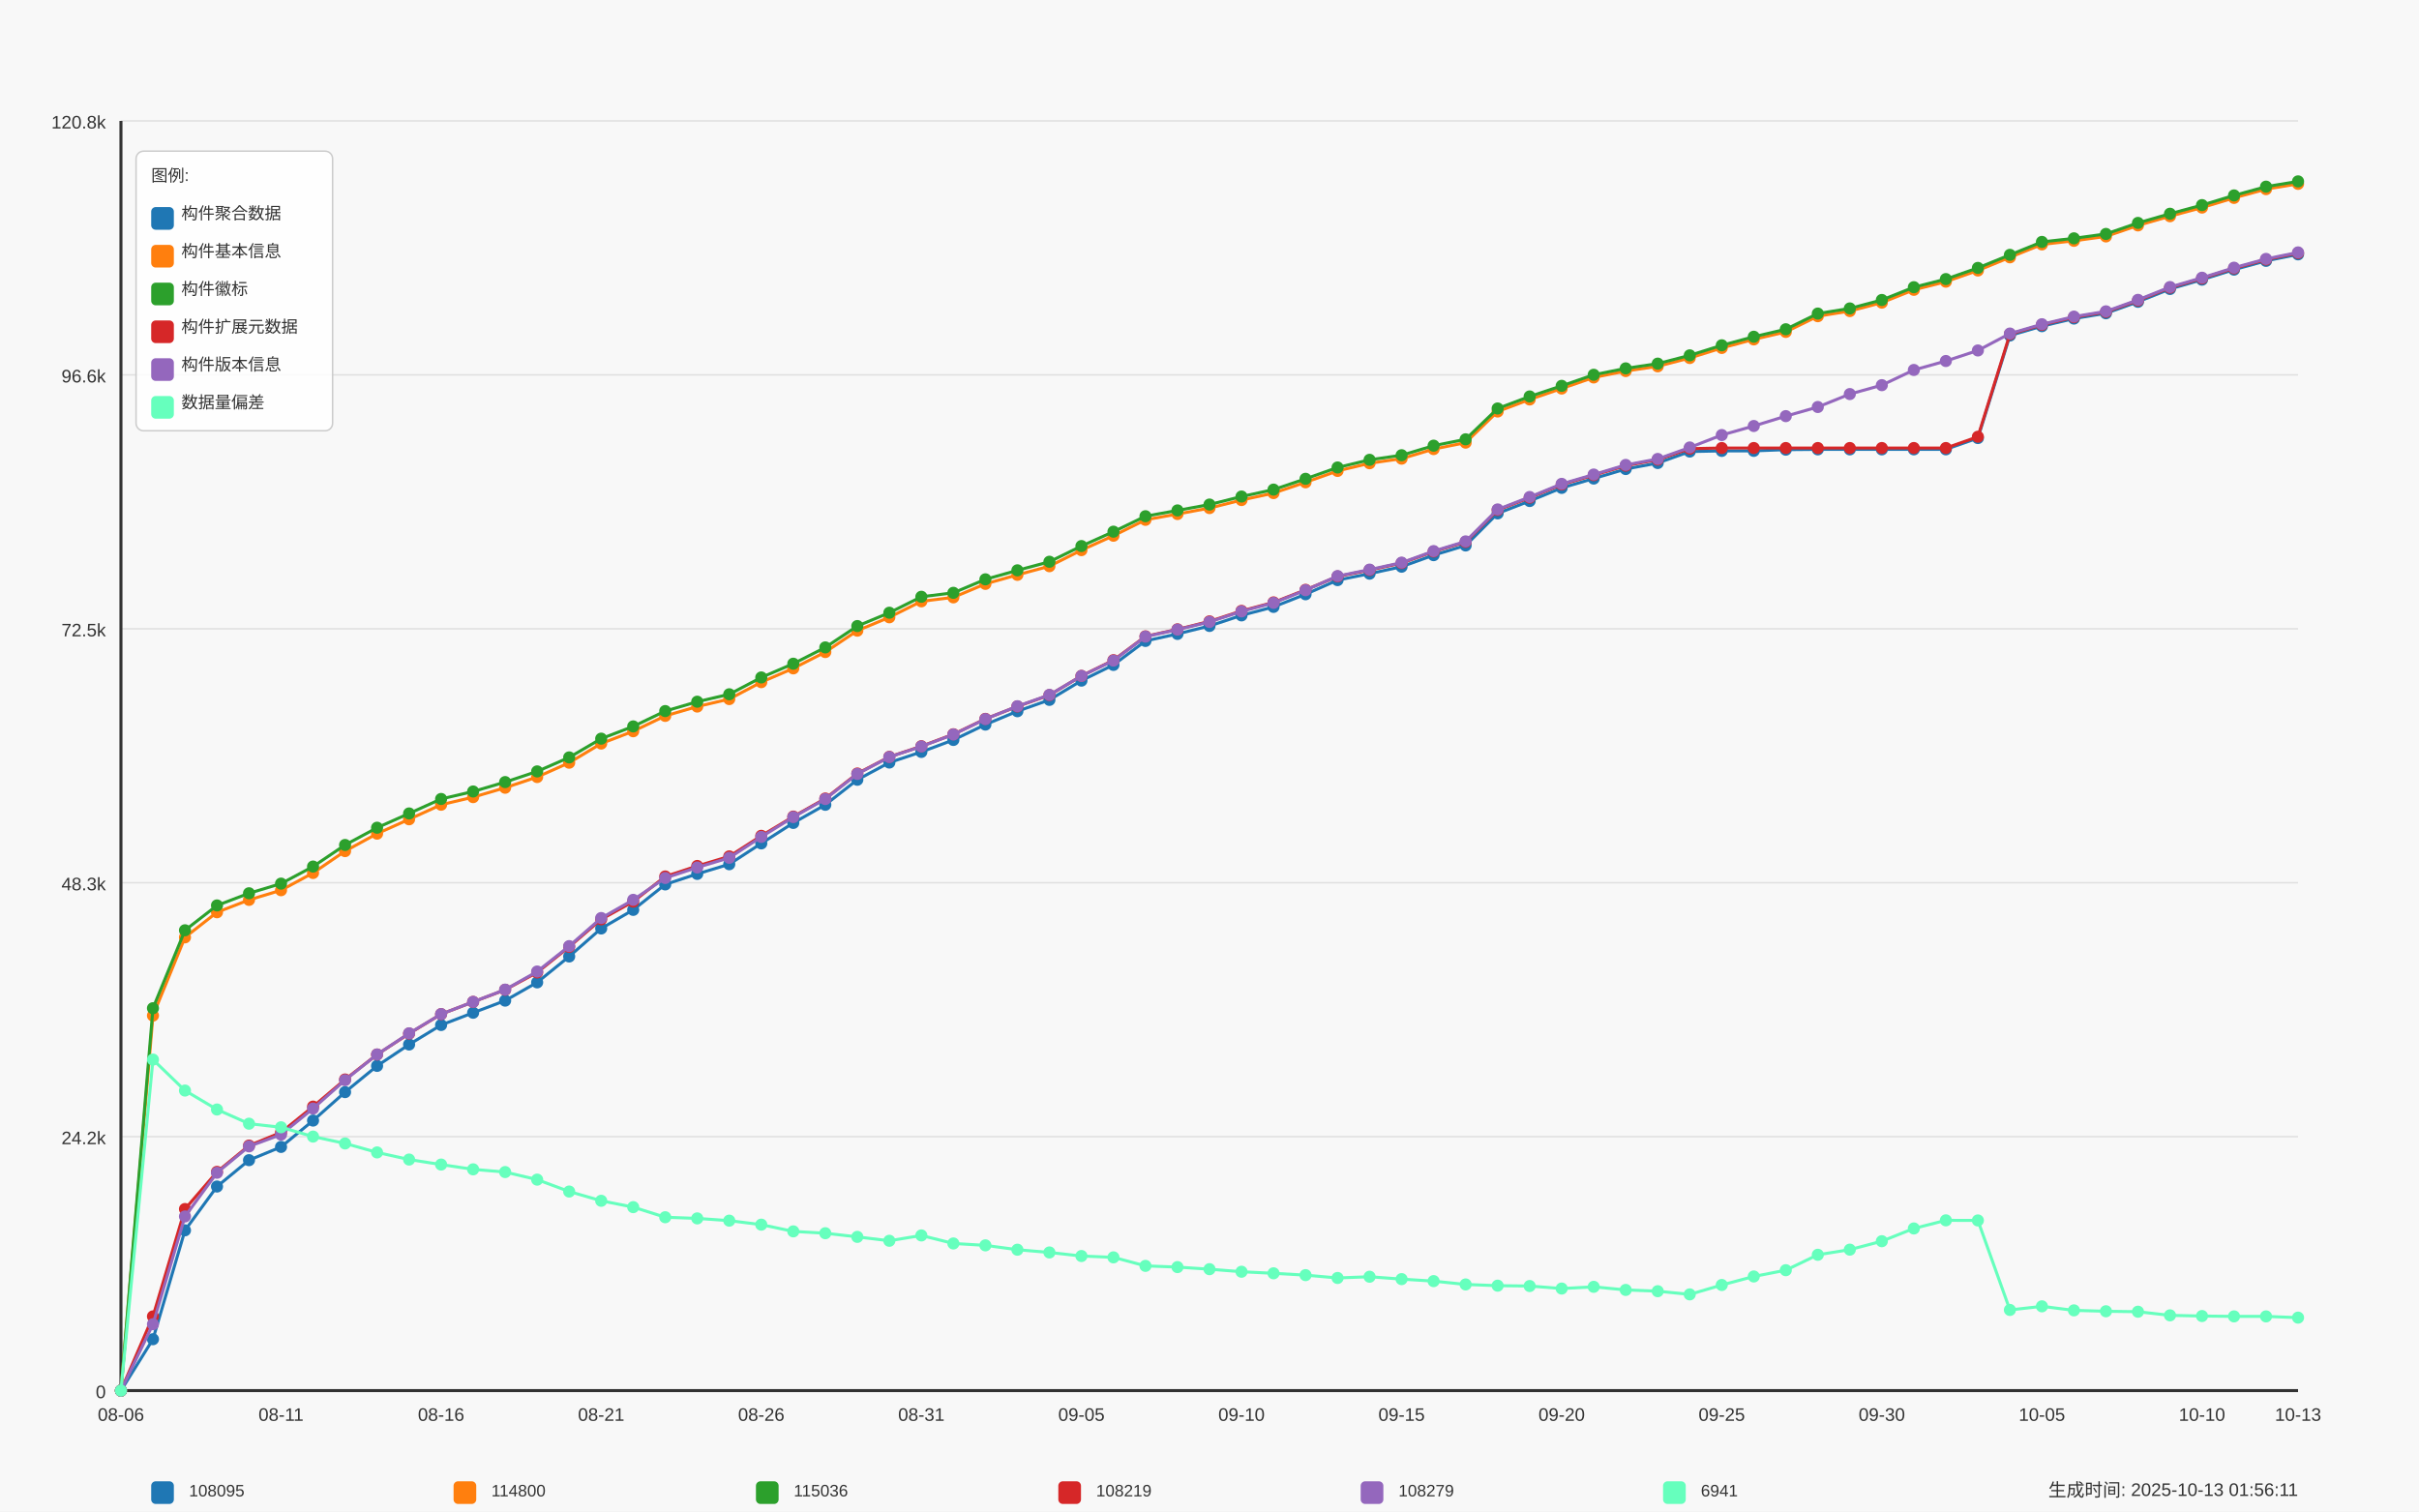
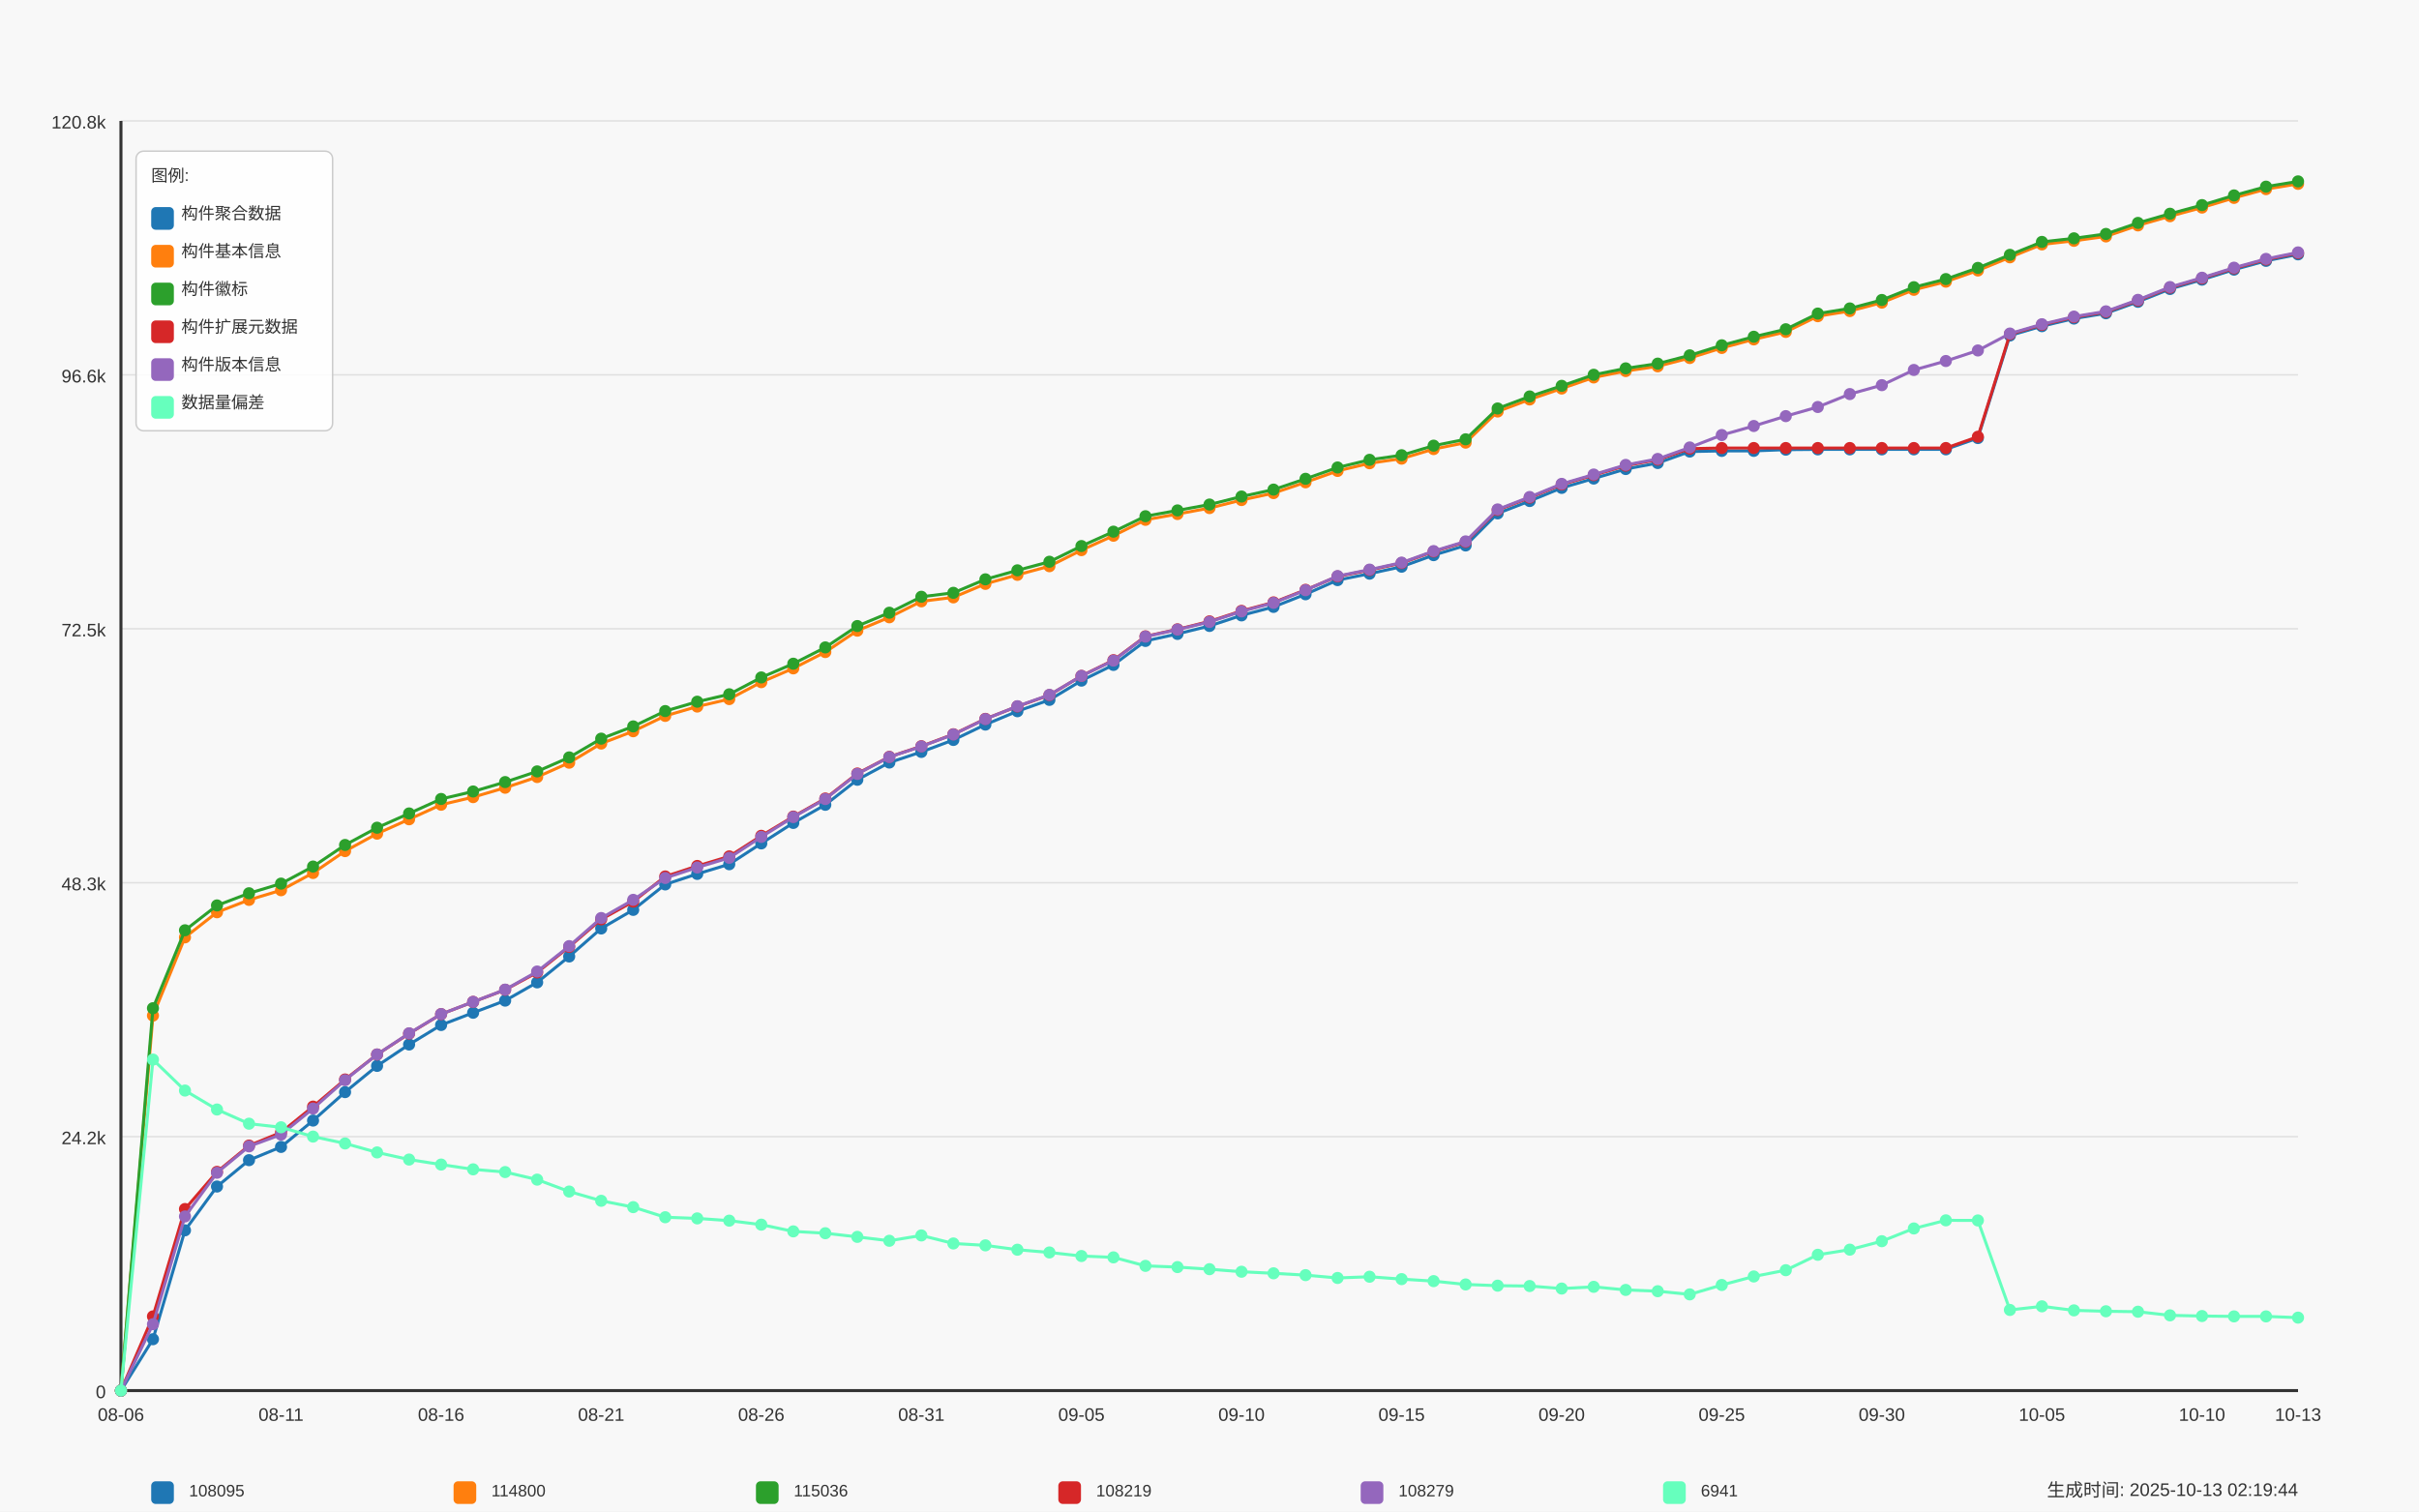
<svg xmlns="http://www.w3.org/2000/svg" width="1600" height="1000" viewBox="0 0 1600 1000">
  <style>
  text {
    font-family: Arial, sans-serif;
    font-size: 12px;
    fill: #333;
  }
  .axis-label { font-size: 14px; }
  .title { font-size: 18px; font-weight: bold; }
  .legend-item { font-size: 11px; }
  .legend-box { fill: white; fill-opacity: 0.85; stroke: #cccccc; stroke-width: 1; rx: 5; }
</style>
  <text x="800.0" y="30" text-anchor="middle" class="title">Daily Data Growth Trend</text>
  <text x="800.0" y="980" text-anchor="middle" class="axis-label">Date</text>
  <g transform="rotate(-90)">
    <text x="-500.0" y="20" text-anchor="middle" class="axis-label">Count</text>
  </g>
  <rect x="0" y="0" width="1600" height="1000" fill="#f8f8f8" />
  <line x1="80" y1="920.0" x2="1520" y2="920.0" stroke="#e0e0e0" stroke-width="1" />
  <text x="70" y="925.0" text-anchor="end">0</text>
  <line x1="80" y1="752.0" x2="1520" y2="752.0" stroke="#e0e0e0" stroke-width="1" />
  <text x="70" y="757.0" text-anchor="end">24.2k</text>
  <line x1="80" y1="584.0" x2="1520" y2="584.0" stroke="#e0e0e0" stroke-width="1" />
  <text x="70" y="589.0" text-anchor="end">48.3k</text>
  <line x1="80" y1="416.0" x2="1520" y2="416.0" stroke="#e0e0e0" stroke-width="1" />
  <text x="70" y="421.0" text-anchor="end">72.5k</text>
  <line x1="80" y1="248.0" x2="1520" y2="248.0" stroke="#e0e0e0" stroke-width="1" />
  <text x="70" y="253.0" text-anchor="end">96.6k</text>
  <line x1="80" y1="80.0" x2="1520" y2="80.0" stroke="#e0e0e0" stroke-width="1" />
  <text x="70" y="85.0" text-anchor="end">120.8k</text>
  <line x1="80" y1="80" x2="80" y2="920" stroke="#333333" stroke-width="2" />
  <line x1="80" y1="920" x2="1520" y2="920" stroke="#333333" stroke-width="2" />
  <circle cx="80.0" cy="920.0" r="4" fill="#1f77b4" />
  <circle cx="101.176" cy="886.007" r="4" fill="#1f77b4" />
  <circle cx="122.353" cy="813.967" r="4" fill="#1f77b4" />
  <circle cx="143.529" cy="784.988" r="4" fill="#1f77b4" />
  <circle cx="164.706" cy="767.547" r="4" fill="#1f77b4" />
  <circle cx="185.882" cy="758.791" r="4" fill="#1f77b4" />
  <circle cx="207.059" cy="741.35" r="4" fill="#1f77b4" />
  <circle cx="228.235" cy="722.524" r="4" fill="#1f77b4" />
  <circle cx="249.412" cy="705.173" r="4" fill="#1f77b4" />
  <circle cx="270.588" cy="691.028" r="4" fill="#1f77b4" />
  <circle cx="291.765" cy="678.128" r="4" fill="#1f77b4" />
  <circle cx="312.941" cy="670.019" r="4" fill="#1f77b4" />
  <circle cx="334.118" cy="661.994" r="4" fill="#1f77b4" />
  <circle cx="355.294" cy="649.928" r="4" fill="#1f77b4" />
  <circle cx="376.471" cy="632.793" r="4" fill="#1f77b4" />
  <circle cx="397.647" cy="614.259" r="4" fill="#1f77b4" />
  <circle cx="418.824" cy="601.957" r="4" fill="#1f77b4" />
  <circle cx="440.0" cy="585.12" r="4" fill="#1f77b4" />
  <circle cx="461.176" cy="578.166" r="4" fill="#1f77b4" />
  <circle cx="482.353" cy="571.761" r="4" fill="#1f77b4" />
  <circle cx="503.529" cy="557.985" r="4" fill="#1f77b4" />
  <circle cx="524.706" cy="544.438" r="4" fill="#1f77b4" />
  <circle cx="545.882" cy="532.441" r="4" fill="#1f77b4" />
  <circle cx="567.059" cy="515.883" r="4" fill="#1f77b4" />
  <circle cx="588.235" cy="504.485" r="4" fill="#1f77b4" />
  <circle cx="609.412" cy="497.461" r="4" fill="#1f77b4" />
  <circle cx="630.588" cy="489.54" r="4" fill="#1f77b4" />
  <circle cx="651.765" cy="479.366" r="4" fill="#1f77b4" />
  <circle cx="672.941" cy="470.534" r="4" fill="#1f77b4" />
  <circle cx="694.118" cy="463.03" r="4" fill="#1f77b4" />
  <circle cx="715.294" cy="450.29" r="4" fill="#1f77b4" />
  <circle cx="736.471" cy="439.893" r="4" fill="#1f77b4" />
  <circle cx="757.647" cy="424.037" r="4" fill="#1f77b4" />
  <circle cx="778.824" cy="419.391" r="4" fill="#1f77b4" />
  <circle cx="800.0" cy="414.12" r="4" fill="#1f77b4" />
  <circle cx="821.176" cy="407.131" r="4" fill="#1f77b4" />
  <circle cx="842.353" cy="401.512" r="4" fill="#1f77b4" />
  <circle cx="863.529" cy="393.16" r="4" fill="#1f77b4" />
  <circle cx="884.706" cy="383.792" r="4" fill="#1f77b4" />
  <circle cx="905.882" cy="379.536" r="4" fill="#1f77b4" />
  <circle cx="927.059" cy="374.918" r="4" fill="#1f77b4" />
  <circle cx="948.235" cy="367.276" r="4" fill="#1f77b4" />
  <circle cx="969.412" cy="360.864" r="4" fill="#1f77b4" />
  <circle cx="990.588" cy="339.66" r="4" fill="#1f77b4" />
  <circle cx="1011.765" cy="331.468" r="4" fill="#1f77b4" />
  <circle cx="1032.941" cy="322.775" r="4" fill="#1f77b4" />
  <circle cx="1054.118" cy="316.599" r="4" fill="#1f77b4" />
  <circle cx="1075.294" cy="310.299" r="4" fill="#1f77b4" />
  <circle cx="1096.471" cy="306.328" r="4" fill="#1f77b4" />
  <circle cx="1117.647" cy="298.741" r="4" fill="#1f77b4" />
  <circle cx="1138.824" cy="298.309" r="4" fill="#1f77b4" />
  <circle cx="1160.0" cy="298.282" r="4" fill="#1f77b4" />
  <circle cx="1181.176" cy="297.489" r="4" fill="#1f77b4" />
  <circle cx="1202.353" cy="297.301" r="4" fill="#1f77b4" />
  <circle cx="1223.529" cy="297.301" r="4" fill="#1f77b4" />
  <circle cx="1244.706" cy="297.294" r="4" fill="#1f77b4" />
  <circle cx="1265.882" cy="297.28" r="4" fill="#1f77b4" />
  <circle cx="1287.059" cy="297.273" r="4" fill="#1f77b4" />
  <circle cx="1308.235" cy="289.811" r="4" fill="#1f77b4" />
  <circle cx="1329.412" cy="221.965" r="4" fill="#1f77b4" />
  <circle cx="1350.588" cy="215.796" r="4" fill="#1f77b4" />
  <circle cx="1371.765" cy="210.754" r="4" fill="#1f77b4" />
  <circle cx="1392.941" cy="207.256" r="4" fill="#1f77b4" />
  <circle cx="1414.118" cy="199.662" r="4" fill="#1f77b4" />
  <circle cx="1435.294" cy="191.185" r="4" fill="#1f77b4" />
  <circle cx="1456.471" cy="185.016" r="4" fill="#1f77b4" />
  <circle cx="1477.647" cy="178.382" r="4" fill="#1f77b4" />
  <circle cx="1498.824" cy="172.575" r="4" fill="#1f77b4" />
  <circle cx="1520.0" cy="168.27" r="4" fill="#1f77b4" />
  <path d="M 80.0 920.0 L 101.176 886.007 L 122.353 813.967 L 143.529 784.988 L 164.706 767.547 L 185.882 758.791 L 207.059 741.35 L 228.235 722.524 L 249.412 705.173 L 270.588 691.028 L 291.765 678.128 L 312.941 670.019 L 334.118 661.994 L 355.294 649.928 L 376.471 632.793 L 397.647 614.259 L 418.824 601.957 L 440.0 585.12 L 461.176 578.166 L 482.353 571.761 L 503.529 557.985 L 524.706 544.438 L 545.882 532.441 L 567.059 515.883 L 588.235 504.485 L 609.412 497.461 L 630.588 489.54 L 651.765 479.366 L 672.941 470.534 L 694.118 463.03 L 715.294 450.29 L 736.471 439.893 L 757.647 424.037 L 778.824 419.391 L 800.0 414.12 L 821.176 407.131 L 842.353 401.512 L 863.529 393.16 L 884.706 383.792 L 905.882 379.536 L 927.059 374.918 L 948.235 367.276 L 969.412 360.864 L 990.588 339.66 L 1011.765 331.468 L 1032.941 322.775 L 1054.118 316.599 L 1075.294 310.299 L 1096.471 306.328 L 1117.647 298.741 L 1138.824 298.309 L 1160.0 298.282 L 1181.176 297.489 L 1202.353 297.301 L 1223.529 297.301 L 1244.706 297.294 L 1265.882 297.28 L 1287.059 297.273 L 1308.235 289.811 L 1329.412 221.965 L 1350.588 215.796 L 1371.765 210.754 L 1392.941 207.256 L 1414.118 199.662 L 1435.294 191.185 L 1456.471 185.016 L 1477.647 178.382 L 1498.824 172.575 L 1520.0 168.27" fill="none" stroke="#1f77b4" stroke-width="2" />
  <circle cx="80.0" cy="920.0" r="4" fill="#ff7f0e" />
  <circle cx="101.176" cy="671.897" r="4" fill="#ff7f0e" />
  <circle cx="122.353" cy="620.136" r="4" fill="#ff7f0e" />
  <circle cx="143.529" cy="603.536" r="4" fill="#ff7f0e" />
  <circle cx="164.706" cy="595.357" r="4" fill="#ff7f0e" />
  <circle cx="185.882" cy="588.959" r="4" fill="#ff7f0e" />
  <circle cx="207.059" cy="577.554" r="4" fill="#ff7f0e" />
  <circle cx="228.235" cy="563.082" r="4" fill="#ff7f0e" />
  <circle cx="249.412" cy="551.538" r="4" fill="#ff7f0e" />
  <circle cx="270.588" cy="542.024" r="4" fill="#ff7f0e" />
  <circle cx="291.765" cy="532.4" r="4" fill="#ff7f0e" />
  <circle cx="312.941" cy="527.372" r="4" fill="#ff7f0e" />
  <circle cx="334.118" cy="521.147" r="4" fill="#ff7f0e" />
  <circle cx="355.294" cy="514.068" r="4" fill="#ff7f0e" />
  <circle cx="376.471" cy="504.596" r="4" fill="#ff7f0e" />
  <circle cx="397.647" cy="491.918" r="4" fill="#ff7f0e" />
  <circle cx="418.824" cy="483.782" r="4" fill="#ff7f0e" />
  <circle cx="440.0" cy="473.621" r="4" fill="#ff7f0e" />
  <circle cx="461.176" cy="467.439" r="4" fill="#ff7f0e" />
  <circle cx="482.353" cy="462.508" r="4" fill="#ff7f0e" />
  <circle cx="503.529" cy="451.305" r="4" fill="#ff7f0e" />
  <circle cx="524.706" cy="442.188" r="4" fill="#ff7f0e" />
  <circle cx="545.882" cy="431.395" r="4" fill="#ff7f0e" />
  <circle cx="567.059" cy="417.236" r="4" fill="#ff7f0e" />
  <circle cx="588.235" cy="408.39" r="4" fill="#ff7f0e" />
  <circle cx="609.412" cy="397.833" r="4" fill="#ff7f0e" />
  <circle cx="630.588" cy="395.211" r="4" fill="#ff7f0e" />
  <circle cx="651.765" cy="386.282" r="4" fill="#ff7f0e" />
  <circle cx="672.941" cy="380.308" r="4" fill="#ff7f0e" />
  <circle cx="694.118" cy="374.592" r="4" fill="#ff7f0e" />
  <circle cx="715.294" cy="363.965" r="4" fill="#ff7f0e" />
  <circle cx="736.471" cy="354.424" r="4" fill="#ff7f0e" />
  <circle cx="757.647" cy="343.909" r="4" fill="#ff7f0e" />
  <circle cx="778.824" cy="340.07" r="4" fill="#ff7f0e" />
  <circle cx="800.0" cy="336.134" r="4" fill="#ff7f0e" />
  <circle cx="821.176" cy="330.828" r="4" fill="#ff7f0e" />
  <circle cx="842.353" cy="326.224" r="4" fill="#ff7f0e" />
  <circle cx="863.529" cy="319.082" r="4" fill="#ff7f0e" />
  <circle cx="884.706" cy="311.55" r="4" fill="#ff7f0e" />
  <circle cx="905.882" cy="306.474" r="4" fill="#ff7f0e" />
  <circle cx="927.059" cy="303.435" r="4" fill="#ff7f0e" />
  <circle cx="948.235" cy="297.106" r="4" fill="#ff7f0e" />
  <circle cx="969.412" cy="292.829" r="4" fill="#ff7f0e" />
  <circle cx="990.588" cy="272.251" r="4" fill="#ff7f0e" />
  <circle cx="1011.765" cy="264.282" r="4" fill="#ff7f0e" />
  <circle cx="1032.941" cy="257.042" r="4" fill="#ff7f0e" />
  <circle cx="1054.118" cy="249.719" r="4" fill="#ff7f0e" />
  <circle cx="1075.294" cy="245.477" r="4" fill="#ff7f0e" />
  <circle cx="1096.471" cy="242.348" r="4" fill="#ff7f0e" />
  <circle cx="1117.647" cy="236.854" r="4" fill="#ff7f0e" />
  <circle cx="1138.824" cy="230.199" r="4" fill="#ff7f0e" />
  <circle cx="1160.0" cy="224.538" r="4" fill="#ff7f0e" />
  <circle cx="1181.176" cy="219.579" r="4" fill="#ff7f0e" />
  <circle cx="1202.353" cy="209.196" r="4" fill="#ff7f0e" />
  <circle cx="1223.529" cy="205.796" r="4" fill="#ff7f0e" />
  <circle cx="1244.706" cy="200.204" r="4" fill="#ff7f0e" />
  <circle cx="1265.882" cy="191.741" r="4" fill="#ff7f0e" />
  <circle cx="1287.059" cy="186.344" r="4" fill="#ff7f0e" />
  <circle cx="1308.235" cy="178.945" r="4" fill="#ff7f0e" />
  <circle cx="1329.412" cy="170.245" r="4" fill="#ff7f0e" />
  <circle cx="1350.588" cy="161.691" r="4" fill="#ff7f0e" />
  <circle cx="1371.765" cy="159.32" r="4" fill="#ff7f0e" />
  <circle cx="1392.941" cy="156.413" r="4" fill="#ff7f0e" />
  <circle cx="1414.118" cy="149.125" r="4" fill="#ff7f0e" />
  <circle cx="1435.294" cy="143.047" r="4" fill="#ff7f0e" />
  <circle cx="1456.471" cy="137.33" r="4" fill="#ff7f0e" />
  <circle cx="1477.647" cy="130.925" r="4" fill="#ff7f0e" />
  <circle cx="1498.824" cy="125.125" r="4" fill="#ff7f0e" />
  <circle cx="1520.0" cy="121.641" r="4" fill="#ff7f0e" />
  <path d="M 80.0 920.0 L 101.176 671.897 L 122.353 620.136 L 143.529 603.536 L 164.706 595.357 L 185.882 588.959 L 207.059 577.554 L 228.235 563.082 L 249.412 551.538 L 270.588 542.024 L 291.765 532.4 L 312.941 527.372 L 334.118 521.147 L 355.294 514.068 L 376.471 504.596 L 397.647 491.918 L 418.824 483.782 L 440.0 473.621 L 461.176 467.439 L 482.353 462.508 L 503.529 451.305 L 524.706 442.188 L 545.882 431.395 L 567.059 417.236 L 588.235 408.39 L 609.412 397.833 L 630.588 395.211 L 651.765 386.282 L 672.941 380.308 L 694.118 374.592 L 715.294 363.965 L 736.471 354.424 L 757.647 343.909 L 778.824 340.07 L 800.0 336.134 L 821.176 330.828 L 842.353 326.224 L 863.529 319.082 L 884.706 311.55 L 905.882 306.474 L 927.059 303.435 L 948.235 297.106 L 969.412 292.829 L 990.588 272.251 L 1011.765 264.282 L 1032.941 257.042 L 1054.118 249.719 L 1075.294 245.477 L 1096.471 242.348 L 1117.647 236.854 L 1138.824 230.199 L 1160.0 224.538 L 1181.176 219.579 L 1202.353 209.196 L 1223.529 205.796 L 1244.706 200.204 L 1265.882 191.741 L 1287.059 186.344 L 1308.235 178.945 L 1329.412 170.245 L 1350.588 161.691 L 1371.765 159.32 L 1392.941 156.413 L 1414.118 149.125 L 1435.294 143.047 L 1456.471 137.33 L 1477.647 130.925 L 1498.824 125.125 L 1520.0 121.641" fill="none" stroke="#ff7f0e" stroke-width="2" />
  <circle cx="80.0" cy="920.0" r="4" fill="#2ca02c" />
  <circle cx="101.176" cy="667.022" r="4" fill="#2ca02c" />
  <circle cx="122.353" cy="615.462" r="4" fill="#2ca02c" />
  <circle cx="143.529" cy="599.022" r="4" fill="#2ca02c" />
  <circle cx="164.706" cy="590.969" r="4" fill="#2ca02c" />
  <circle cx="185.882" cy="584.585" r="4" fill="#2ca02c" />
  <circle cx="207.059" cy="573.298" r="4" fill="#2ca02c" />
  <circle cx="228.235" cy="559.014" r="4" fill="#2ca02c" />
  <circle cx="249.412" cy="547.602" r="4" fill="#2ca02c" />
  <circle cx="270.588" cy="538.165" r="4" fill="#2ca02c" />
  <circle cx="291.765" cy="528.589" r="4" fill="#2ca02c" />
  <circle cx="312.941" cy="523.637" r="4" fill="#2ca02c" />
  <circle cx="334.118" cy="517.413" r="4" fill="#2ca02c" />
  <circle cx="355.294" cy="510.354" r="4" fill="#2ca02c" />
  <circle cx="376.471" cy="501.091" r="4" fill="#2ca02c" />
  <circle cx="397.647" cy="488.685" r="4" fill="#2ca02c" />
  <circle cx="418.824" cy="480.583" r="4" fill="#2ca02c" />
  <circle cx="440.0" cy="470.429" r="4" fill="#2ca02c" />
  <circle cx="461.176" cy="464.24" r="4" fill="#2ca02c" />
  <circle cx="482.353" cy="459.323" r="4" fill="#2ca02c" />
  <circle cx="503.529" cy="448.196" r="4" fill="#2ca02c" />
  <circle cx="524.706" cy="439.1" r="4" fill="#2ca02c" />
  <circle cx="545.882" cy="428.321" r="4" fill="#2ca02c" />
  <circle cx="567.059" cy="414.183" r="4" fill="#2ca02c" />
  <circle cx="588.235" cy="405.365" r="4" fill="#2ca02c" />
  <circle cx="609.412" cy="394.815" r="4" fill="#2ca02c" />
  <circle cx="630.588" cy="392.2" r="4" fill="#2ca02c" />
  <circle cx="651.765" cy="383.278" r="4" fill="#2ca02c" />
  <circle cx="672.941" cy="377.325" r="4" fill="#2ca02c" />
  <circle cx="694.118" cy="371.643" r="4" fill="#2ca02c" />
  <circle cx="715.294" cy="361.26" r="4" fill="#2ca02c" />
  <circle cx="736.471" cy="351.747" r="4" fill="#2ca02c" />
  <circle cx="757.647" cy="341.524" r="4" fill="#2ca02c" />
  <circle cx="778.824" cy="337.685" r="4" fill="#2ca02c" />
  <circle cx="800.0" cy="333.797" r="4" fill="#2ca02c" />
  <circle cx="821.176" cy="328.498" r="4" fill="#2ca02c" />
  <circle cx="842.353" cy="323.915" r="4" fill="#2ca02c" />
  <circle cx="863.529" cy="316.773" r="4" fill="#2ca02c" />
  <circle cx="884.706" cy="309.276" r="4" fill="#2ca02c" />
  <circle cx="905.882" cy="304.207" r="4" fill="#2ca02c" />
  <circle cx="927.059" cy="301.168" r="4" fill="#2ca02c" />
  <circle cx="948.235" cy="294.846" r="4" fill="#2ca02c" />
  <circle cx="969.412" cy="290.639" r="4" fill="#2ca02c" />
  <circle cx="990.588" cy="270.242" r="4" fill="#2ca02c" />
  <circle cx="1011.765" cy="262.286" r="4" fill="#2ca02c" />
  <circle cx="1032.941" cy="255.262" r="4" fill="#2ca02c" />
  <circle cx="1054.118" cy="247.946" r="4" fill="#2ca02c" />
  <circle cx="1075.294" cy="243.704" r="4" fill="#2ca02c" />
  <circle cx="1096.471" cy="240.574" r="4" fill="#2ca02c" />
  <circle cx="1117.647" cy="235.094" r="4" fill="#2ca02c" />
  <circle cx="1138.824" cy="228.439" r="4" fill="#2ca02c" />
  <circle cx="1160.0" cy="222.778" r="4" fill="#2ca02c" />
  <circle cx="1181.176" cy="217.834" r="4" fill="#2ca02c" />
  <circle cx="1202.353" cy="207.451" r="4" fill="#2ca02c" />
  <circle cx="1223.529" cy="204.05" r="4" fill="#2ca02c" />
  <circle cx="1244.706" cy="198.459" r="4" fill="#2ca02c" />
  <circle cx="1265.882" cy="190.009" r="4" fill="#2ca02c" />
  <circle cx="1287.059" cy="184.634" r="4" fill="#2ca02c" />
  <circle cx="1308.235" cy="177.241" r="4" fill="#2ca02c" />
  <circle cx="1329.412" cy="168.604" r="4" fill="#2ca02c" />
  <circle cx="1350.588" cy="160.05" r="4" fill="#2ca02c" />
  <circle cx="1371.765" cy="157.679" r="4" fill="#2ca02c" />
  <circle cx="1392.941" cy="154.772" r="4" fill="#2ca02c" />
  <circle cx="1414.118" cy="147.477" r="4" fill="#2ca02c" />
  <circle cx="1435.294" cy="141.405" r="4" fill="#2ca02c" />
  <circle cx="1456.471" cy="135.689" r="4" fill="#2ca02c" />
  <circle cx="1477.647" cy="129.284" r="4" fill="#2ca02c" />
  <circle cx="1498.824" cy="123.484" r="4" fill="#2ca02c" />
  <circle cx="1520.0" cy="120.0" r="4" fill="#2ca02c" />
  <path d="M 80.0 920.0 L 101.176 667.022 L 122.353 615.462 L 143.529 599.022 L 164.706 590.969 L 185.882 584.585 L 207.059 573.298 L 228.235 559.014 L 249.412 547.602 L 270.588 538.165 L 291.765 528.589 L 312.941 523.637 L 334.118 517.413 L 355.294 510.354 L 376.471 501.091 L 397.647 488.685 L 418.824 480.583 L 440.0 470.429 L 461.176 464.24 L 482.353 459.323 L 503.529 448.196 L 524.706 439.1 L 545.882 428.321 L 567.059 414.183 L 588.235 405.365 L 609.412 394.815 L 630.588 392.2 L 651.765 383.278 L 672.941 377.325 L 694.118 371.643 L 715.294 361.26 L 736.471 351.747 L 757.647 341.524 L 778.824 337.685 L 800.0 333.797 L 821.176 328.498 L 842.353 323.915 L 863.529 316.773 L 884.706 309.276 L 905.882 304.207 L 927.059 301.168 L 948.235 294.846 L 969.412 290.639 L 990.588 270.242 L 1011.765 262.286 L 1032.941 255.262 L 1054.118 247.946 L 1075.294 243.704 L 1096.471 240.574 L 1117.647 235.094 L 1138.824 228.439 L 1160.0 222.778 L 1181.176 217.834 L 1202.353 207.451 L 1223.529 204.05 L 1244.706 198.459 L 1265.882 190.009 L 1287.059 184.634 L 1308.235 177.241 L 1329.412 168.604 L 1350.588 160.05 L 1371.765 157.679 L 1392.941 154.772 L 1414.118 147.477 L 1435.294 141.405 L 1456.471 135.689 L 1477.647 129.284 L 1498.824 123.484 L 1520.0 120.0" fill="none" stroke="#2ca02c" stroke-width="2" />
  <circle cx="80.0" cy="920.0" r="4" fill="#d62728" />
  <circle cx="101.176" cy="870.916" r="4" fill="#d62728" />
  <circle cx="122.353" cy="799.878" r="4" fill="#d62728" />
  <circle cx="143.529" cy="775.294" r="4" fill="#d62728" />
  <circle cx="164.706" cy="757.887" r="4" fill="#d62728" />
  <circle cx="185.882" cy="749.208" r="4" fill="#d62728" />
  <circle cx="207.059" cy="732.121" r="4" fill="#d62728" />
  <circle cx="228.235" cy="714.172" r="4" fill="#d62728" />
  <circle cx="249.412" cy="697.649" r="4" fill="#d62728" />
  <circle cx="270.588" cy="683.803" r="4" fill="#d62728" />
  <circle cx="291.765" cy="670.944" r="4" fill="#d62728" />
  <circle cx="312.941" cy="662.849" r="4" fill="#d62728" />
  <circle cx="334.118" cy="654.831" r="4" fill="#d62728" />
  <circle cx="355.294" cy="643.363" r="4" fill="#d62728" />
  <circle cx="376.471" cy="626.429" r="4" fill="#d62728" />
  <circle cx="397.647" cy="608.209" r="4" fill="#d62728" />
  <circle cx="418.824" cy="596.491" r="4" fill="#d62728" />
  <circle cx="440.0" cy="579.863" r="4" fill="#d62728" />
  <circle cx="461.176" cy="572.909" r="4" fill="#d62728" />
  <circle cx="482.353" cy="566.573" r="4" fill="#d62728" />
  <circle cx="503.529" cy="552.964" r="4" fill="#d62728" />
  <circle cx="524.706" cy="540.237" r="4" fill="#d62728" />
  <circle cx="545.882" cy="528.29" r="4" fill="#d62728" />
  <circle cx="567.059" cy="511.745" r="4" fill="#d62728" />
  <circle cx="588.235" cy="500.723" r="4" fill="#d62728" />
  <circle cx="609.412" cy="493.699" r="4" fill="#d62728" />
  <circle cx="630.588" cy="485.771" r="4" fill="#d62728" />
  <circle cx="651.765" cy="475.597" r="4" fill="#d62728" />
  <circle cx="672.941" cy="467.356" r="4" fill="#d62728" />
  <circle cx="694.118" cy="459.866" r="4" fill="#d62728" />
  <circle cx="715.294" cy="447.153" r="4" fill="#d62728" />
  <circle cx="736.471" cy="436.763" r="4" fill="#d62728" />
  <circle cx="757.647" cy="420.991" r="4" fill="#d62728" />
  <circle cx="778.824" cy="416.366" r="4" fill="#d62728" />
  <circle cx="800.0" cy="411.095" r="4" fill="#d62728" />
  <circle cx="821.176" cy="404.155" r="4" fill="#d62728" />
  <circle cx="842.353" cy="398.528" r="4" fill="#d62728" />
  <circle cx="863.529" cy="390.218" r="4" fill="#d62728" />
  <circle cx="884.706" cy="381.372" r="4" fill="#d62728" />
  <circle cx="905.882" cy="377.137" r="4" fill="#d62728" />
  <circle cx="927.059" cy="372.519" r="4" fill="#d62728" />
  <circle cx="948.235" cy="364.897" r="4" fill="#d62728" />
  <circle cx="969.412" cy="358.548" r="4" fill="#d62728" />
  <circle cx="990.588" cy="337.407" r="4" fill="#d62728" />
  <circle cx="1011.765" cy="329.235" r="4" fill="#d62728" />
  <circle cx="1032.941" cy="320.542" r="4" fill="#d62728" />
  <circle cx="1054.118" cy="314.36" r="4" fill="#d62728" />
  <circle cx="1075.294" cy="308.059" r="4" fill="#d62728" />
  <circle cx="1096.471" cy="304.095" r="4" fill="#d62728" />
  <circle cx="1117.647" cy="296.828" r="4" fill="#d62728" />
  <circle cx="1138.824" cy="296.404" r="4" fill="#d62728" />
  <circle cx="1160.0" cy="296.404" r="4" fill="#d62728" />
  <circle cx="1181.176" cy="296.404" r="4" fill="#d62728" />
  <circle cx="1202.353" cy="296.404" r="4" fill="#d62728" />
  <circle cx="1223.529" cy="296.404" r="4" fill="#d62728" />
  <circle cx="1244.706" cy="296.404" r="4" fill="#d62728" />
  <circle cx="1265.882" cy="296.404" r="4" fill="#d62728" />
  <circle cx="1287.059" cy="296.404" r="4" fill="#d62728" />
  <circle cx="1308.235" cy="288.942" r="4" fill="#d62728" />
  <circle cx="1329.412" cy="221.081" r="4" fill="#d62728" />
  <circle cx="1350.588" cy="214.913" r="4" fill="#d62728" />
  <circle cx="1371.765" cy="209.871" r="4" fill="#d62728" />
  <circle cx="1392.941" cy="206.373" r="4" fill="#d62728" />
  <circle cx="1414.118" cy="198.8" r="4" fill="#d62728" />
  <circle cx="1435.294" cy="190.315" r="4" fill="#d62728" />
  <circle cx="1456.471" cy="184.147" r="4" fill="#d62728" />
  <circle cx="1477.647" cy="177.512" r="4" fill="#d62728" />
  <circle cx="1498.824" cy="171.706" r="4" fill="#d62728" />
  <circle cx="1520.0" cy="167.408" r="4" fill="#d62728" />
  <path d="M 80.0 920.0 L 101.176 870.916 L 122.353 799.878 L 143.529 775.294 L 164.706 757.887 L 185.882 749.208 L 207.059 732.121 L 228.235 714.172 L 249.412 697.649 L 270.588 683.803 L 291.765 670.944 L 312.941 662.849 L 334.118 654.831 L 355.294 643.363 L 376.471 626.429 L 397.647 608.209 L 418.824 596.491 L 440.0 579.863 L 461.176 572.909 L 482.353 566.573 L 503.529 552.964 L 524.706 540.237 L 545.882 528.29 L 567.059 511.745 L 588.235 500.723 L 609.412 493.699 L 630.588 485.771 L 651.765 475.597 L 672.941 467.356 L 694.118 459.866 L 715.294 447.153 L 736.471 436.763 L 757.647 420.991 L 778.824 416.366 L 800.0 411.095 L 821.176 404.155 L 842.353 398.528 L 863.529 390.218 L 884.706 381.372 L 905.882 377.137 L 927.059 372.519 L 948.235 364.897 L 969.412 358.548 L 990.588 337.407 L 1011.765 329.235 L 1032.941 320.542 L 1054.118 314.36 L 1075.294 308.059 L 1096.471 304.095 L 1117.647 296.828 L 1138.824 296.404 L 1160.0 296.404 L 1181.176 296.404 L 1202.353 296.404 L 1223.529 296.404 L 1244.706 296.404 L 1265.882 296.404 L 1287.059 296.404 L 1308.235 288.942 L 1329.412 221.081 L 1350.588 214.913 L 1371.765 209.871 L 1392.941 206.373 L 1414.118 198.8 L 1435.294 190.315 L 1456.471 184.147 L 1477.647 177.512 L 1498.824 171.706 L 1520.0 167.408" fill="none" stroke="#d62728" stroke-width="2" />
  <circle cx="80.0" cy="920.0" r="4" fill="#9467bd" />
  <circle cx="101.176" cy="876.097" r="4" fill="#9467bd" />
  <circle cx="122.353" cy="804.787" r="4" fill="#9467bd" />
  <circle cx="143.529" cy="775.878" r="4" fill="#9467bd" />
  <circle cx="164.706" cy="758.416" r="4" fill="#9467bd" />
  <circle cx="185.882" cy="750.627" r="4" fill="#9467bd" />
  <circle cx="207.059" cy="733.394" r="4" fill="#9467bd" />
  <circle cx="228.235" cy="714.617" r="4" fill="#9467bd" />
  <circle cx="249.412" cy="697.628" r="4" fill="#9467bd" />
  <circle cx="270.588" cy="683.629" r="4" fill="#9467bd" />
  <circle cx="291.765" cy="670.916" r="4" fill="#9467bd" />
  <circle cx="312.941" cy="662.814" r="4" fill="#9467bd" />
  <circle cx="334.118" cy="654.74" r="4" fill="#9467bd" />
  <circle cx="355.294" cy="642.744" r="4" fill="#9467bd" />
  <circle cx="376.471" cy="625.936" r="4" fill="#9467bd" />
  <circle cx="397.647" cy="607.36" r="4" fill="#9467bd" />
  <circle cx="418.824" cy="595.323" r="4" fill="#9467bd" />
  <circle cx="440.0" cy="580.871" r="4" fill="#9467bd" />
  <circle cx="461.176" cy="573.91" r="4" fill="#9467bd" />
  <circle cx="482.353" cy="567.505" r="4" fill="#9467bd" />
  <circle cx="503.529" cy="553.694" r="4" fill="#9467bd" />
  <circle cx="524.706" cy="540.571" r="4" fill="#9467bd" />
  <circle cx="545.882" cy="528.637" r="4" fill="#9467bd" />
  <circle cx="567.059" cy="512.03" r="4" fill="#9467bd" />
  <circle cx="588.235" cy="500.848" r="4" fill="#9467bd" />
  <circle cx="609.412" cy="493.845" r="4" fill="#9467bd" />
  <circle cx="630.588" cy="485.917" r="4" fill="#9467bd" />
  <circle cx="651.765" cy="475.729" r="4" fill="#9467bd" />
  <circle cx="672.941" cy="467.217" r="4" fill="#9467bd" />
  <circle cx="694.118" cy="459.727" r="4" fill="#9467bd" />
  <circle cx="715.294" cy="447.188" r="4" fill="#9467bd" />
  <circle cx="736.471" cy="437.035" r="4" fill="#9467bd" />
  <circle cx="757.647" cy="421.172" r="4" fill="#9467bd" />
  <circle cx="778.824" cy="416.505" r="4" fill="#9467bd" />
  <circle cx="800.0" cy="411.45" r="4" fill="#9467bd" />
  <circle cx="821.176" cy="404.488" r="4" fill="#9467bd" />
  <circle cx="842.353" cy="398.841" r="4" fill="#9467bd" />
  <circle cx="863.529" cy="390.468" r="4" fill="#9467bd" />
  <circle cx="884.706" cy="381.101" r="4" fill="#9467bd" />
  <circle cx="905.882" cy="376.845" r="4" fill="#9467bd" />
  <circle cx="927.059" cy="372.227" r="4" fill="#9467bd" />
  <circle cx="948.235" cy="364.598" r="4" fill="#9467bd" />
  <circle cx="969.412" cy="358.172" r="4" fill="#9467bd" />
  <circle cx="990.588" cy="337.024" r="4" fill="#9467bd" />
  <circle cx="1011.765" cy="328.811" r="4" fill="#9467bd" />
  <circle cx="1032.941" cy="320.125" r="4" fill="#9467bd" />
  <circle cx="1054.118" cy="313.943" r="4" fill="#9467bd" />
  <circle cx="1075.294" cy="307.586" r="4" fill="#9467bd" />
  <circle cx="1096.471" cy="303.636" r="4" fill="#9467bd" />
  <circle cx="1117.647" cy="296.028" r="4" fill="#9467bd" />
  <circle cx="1138.824" cy="287.815" r="4" fill="#9467bd" />
  <circle cx="1160.0" cy="281.828" r="4" fill="#9467bd" />
  <circle cx="1181.176" cy="275.304" r="4" fill="#9467bd" />
  <circle cx="1202.353" cy="269.268" r="4" fill="#9467bd" />
  <circle cx="1223.529" cy="260.707" r="4" fill="#9467bd" />
  <circle cx="1244.706" cy="254.817" r="4" fill="#9467bd" />
  <circle cx="1265.882" cy="244.761" r="4" fill="#9467bd" />
  <circle cx="1287.059" cy="238.836" r="4" fill="#9467bd" />
  <circle cx="1308.235" cy="231.861" r="4" fill="#9467bd" />
  <circle cx="1329.412" cy="220.664" r="4" fill="#9467bd" />
  <circle cx="1350.588" cy="214.516" r="4" fill="#9467bd" />
  <circle cx="1371.765" cy="209.475" r="4" fill="#9467bd" />
  <circle cx="1392.941" cy="205.977" r="4" fill="#9467bd" />
  <circle cx="1414.118" cy="198.382" r="4" fill="#9467bd" />
  <circle cx="1435.294" cy="189.905" r="4" fill="#9467bd" />
  <circle cx="1456.471" cy="183.737" r="4" fill="#9467bd" />
  <circle cx="1477.647" cy="177.102" r="4" fill="#9467bd" />
  <circle cx="1498.824" cy="171.295" r="4" fill="#9467bd" />
  <circle cx="1520.0" cy="166.991" r="4" fill="#9467bd" />
  <path d="M 80.0 920.0 L 101.176 876.097 L 122.353 804.787 L 143.529 775.878 L 164.706 758.416 L 185.882 750.627 L 207.059 733.394 L 228.235 714.617 L 249.412 697.628 L 270.588 683.629 L 291.765 670.916 L 312.941 662.814 L 334.118 654.74 L 355.294 642.744 L 376.471 625.936 L 397.647 607.36 L 418.824 595.323 L 440.0 580.871 L 461.176 573.91 L 482.353 567.505 L 503.529 553.694 L 524.706 540.571 L 545.882 528.637 L 567.059 512.03 L 588.235 500.848 L 609.412 493.845 L 630.588 485.917 L 651.765 475.729 L 672.941 467.217 L 694.118 459.727 L 715.294 447.188 L 736.471 437.035 L 757.647 421.172 L 778.824 416.505 L 800.0 411.45 L 821.176 404.488 L 842.353 398.841 L 863.529 390.468 L 884.706 381.101 L 905.882 376.845 L 927.059 372.227 L 948.235 364.598 L 969.412 358.172 L 990.588 337.024 L 1011.765 328.811 L 1032.941 320.125 L 1054.118 313.943 L 1075.294 307.586 L 1096.471 303.636 L 1117.647 296.028 L 1138.824 287.815 L 1160.0 281.828 L 1181.176 275.304 L 1202.353 269.268 L 1223.529 260.707 L 1244.706 254.817 L 1265.882 244.761 L 1287.059 238.836 L 1308.235 231.861 L 1329.412 220.664 L 1350.588 214.516 L 1371.765 209.475 L 1392.941 205.977 L 1414.118 198.382 L 1435.294 189.905 L 1456.471 183.737 L 1477.647 177.102 L 1498.824 171.295 L 1520.0 166.991" fill="none" stroke="#9467bd" stroke-width="2" />
  <circle cx="80.0" cy="920.0" r="4" fill="#66ffbd" />
  <circle cx="101.176" cy="701.015" r="4" fill="#66ffbd" />
  <circle cx="122.353" cy="721.495" r="4" fill="#66ffbd" />
  <circle cx="143.529" cy="734.034" r="4" fill="#66ffbd" />
  <circle cx="164.706" cy="743.422" r="4" fill="#66ffbd" />
  <circle cx="185.882" cy="745.794" r="4" fill="#66ffbd" />
  <circle cx="207.059" cy="751.948" r="4" fill="#66ffbd" />
  <circle cx="228.235" cy="756.489" r="4" fill="#66ffbd" />
  <circle cx="249.412" cy="762.428" r="4" fill="#66ffbd" />
  <circle cx="270.588" cy="767.137" r="4" fill="#66ffbd" />
  <circle cx="291.765" cy="770.461" r="4" fill="#66ffbd" />
  <circle cx="312.941" cy="773.618" r="4" fill="#66ffbd" />
  <circle cx="334.118" cy="775.419" r="4" fill="#66ffbd" />
  <circle cx="355.294" cy="780.426" r="4" fill="#66ffbd" />
  <circle cx="376.471" cy="788.299" r="4" fill="#66ffbd" />
  <circle cx="397.647" cy="794.425" r="4" fill="#66ffbd" />
  <circle cx="418.824" cy="798.626" r="4" fill="#66ffbd" />
  <circle cx="440.0" cy="805.309" r="4" fill="#66ffbd" />
  <circle cx="461.176" cy="806.074" r="4" fill="#66ffbd" />
  <circle cx="482.353" cy="807.562" r="4" fill="#66ffbd" />
  <circle cx="503.529" cy="810.212" r="4" fill="#66ffbd" />
  <circle cx="524.706" cy="814.663" r="4" fill="#66ffbd" />
  <circle cx="545.882" cy="815.88" r="4" fill="#66ffbd" />
  <circle cx="567.059" cy="818.3" r="4" fill="#66ffbd" />
  <circle cx="588.235" cy="820.88" r="4" fill="#66ffbd" />
  <circle cx="609.412" cy="817.354" r="4" fill="#66ffbd" />
  <circle cx="630.588" cy="822.66" r="4" fill="#66ffbd" />
  <circle cx="651.765" cy="823.912" r="4" fill="#66ffbd" />
  <circle cx="672.941" cy="826.791" r="4" fill="#66ffbd" />
  <circle cx="694.118" cy="828.613" r="4" fill="#66ffbd" />
  <circle cx="715.294" cy="830.97" r="4" fill="#66ffbd" />
  <circle cx="736.471" cy="831.854" r="4" fill="#66ffbd" />
  <circle cx="757.647" cy="837.487" r="4" fill="#66ffbd" />
  <circle cx="778.824" cy="838.293" r="4" fill="#66ffbd" />
  <circle cx="800.0" cy="839.677" r="4" fill="#66ffbd" />
  <circle cx="821.176" cy="841.367" r="4" fill="#66ffbd" />
  <circle cx="842.353" cy="842.403" r="4" fill="#66ffbd" />
  <circle cx="863.529" cy="843.613" r="4" fill="#66ffbd" />
  <circle cx="884.706" cy="845.484" r="4" fill="#66ffbd" />
  <circle cx="905.882" cy="844.671" r="4" fill="#66ffbd" />
  <circle cx="927.059" cy="846.249" r="4" fill="#66ffbd" />
  <circle cx="948.235" cy="847.57" r="4" fill="#66ffbd" />
  <circle cx="969.412" cy="849.775" r="4" fill="#66ffbd" />
  <circle cx="990.588" cy="850.582" r="4" fill="#66ffbd" />
  <circle cx="1011.765" cy="850.818" r="4" fill="#66ffbd" />
  <circle cx="1032.941" cy="852.487" r="4" fill="#66ffbd" />
  <circle cx="1054.118" cy="851.347" r="4" fill="#66ffbd" />
  <circle cx="1075.294" cy="853.405" r="4" fill="#66ffbd" />
  <circle cx="1096.471" cy="854.247" r="4" fill="#66ffbd" />
  <circle cx="1117.647" cy="856.354" r="4" fill="#66ffbd" />
  <circle cx="1138.824" cy="850.13" r="4" fill="#66ffbd" />
  <circle cx="1160.0" cy="844.497" r="4" fill="#66ffbd" />
  <circle cx="1181.176" cy="840.345" r="4" fill="#66ffbd" />
  <circle cx="1202.353" cy="830.15" r="4" fill="#66ffbd" />
  <circle cx="1223.529" cy="826.749" r="4" fill="#66ffbd" />
  <circle cx="1244.706" cy="821.165" r="4" fill="#66ffbd" />
  <circle cx="1265.882" cy="812.729" r="4" fill="#66ffbd" />
  <circle cx="1287.059" cy="807.36" r="4" fill="#66ffbd" />
  <circle cx="1308.235" cy="807.43" r="4" fill="#66ffbd" />
  <circle cx="1329.412" cy="866.639" r="4" fill="#66ffbd" />
  <circle cx="1350.588" cy="864.254" r="4" fill="#66ffbd" />
  <circle cx="1371.765" cy="866.924" r="4" fill="#66ffbd" />
  <circle cx="1392.941" cy="867.516" r="4" fill="#66ffbd" />
  <circle cx="1414.118" cy="867.815" r="4" fill="#66ffbd" />
  <circle cx="1435.294" cy="870.221" r="4" fill="#66ffbd" />
  <circle cx="1456.471" cy="870.673" r="4" fill="#66ffbd" />
  <circle cx="1477.647" cy="870.902" r="4" fill="#66ffbd" />
  <circle cx="1498.824" cy="870.909" r="4" fill="#66ffbd" />
  <circle cx="1520.0" cy="871.73" r="4" fill="#66ffbd" />
  <path d="M 80.0 920.0 L 101.176 701.015 L 122.353 721.495 L 143.529 734.034 L 164.706 743.422 L 185.882 745.794 L 207.059 751.948 L 228.235 756.489 L 249.412 762.428 L 270.588 767.137 L 291.765 770.461 L 312.941 773.618 L 334.118 775.419 L 355.294 780.426 L 376.471 788.299 L 397.647 794.425 L 418.824 798.626 L 440.0 805.309 L 461.176 806.074 L 482.353 807.562 L 503.529 810.212 L 524.706 814.663 L 545.882 815.88 L 567.059 818.3 L 588.235 820.88 L 609.412 817.354 L 630.588 822.66 L 651.765 823.912 L 672.941 826.791 L 694.118 828.613 L 715.294 830.97 L 736.471 831.854 L 757.647 837.487 L 778.824 838.293 L 800.0 839.677 L 821.176 841.367 L 842.353 842.403 L 863.529 843.613 L 884.706 845.484 L 905.882 844.671 L 927.059 846.249 L 948.235 847.57 L 969.412 849.775 L 990.588 850.582 L 1011.765 850.818 L 1032.941 852.487 L 1054.118 851.347 L 1075.294 853.405 L 1096.471 854.247 L 1117.647 856.354 L 1138.824 850.13 L 1160.0 844.497 L 1181.176 840.345 L 1202.353 830.15 L 1223.529 826.749 L 1244.706 821.165 L 1265.882 812.729 L 1287.059 807.36 L 1308.235 807.43 L 1329.412 866.639 L 1350.588 864.254 L 1371.765 866.924 L 1392.941 867.516 L 1414.118 867.815 L 1435.294 870.221 L 1456.471 870.673 L 1477.647 870.902 L 1498.824 870.909 L 1520.0 871.73" fill="none" stroke="#66ffbd" stroke-width="2" />
  <text x="80.0" y="940" text-anchor="middle" font-size="12">08-06</text>
  <text x="185.882" y="940" text-anchor="middle" font-size="12">08-11</text>
  <text x="291.765" y="940" text-anchor="middle" font-size="12">08-16</text>
  <text x="397.647" y="940" text-anchor="middle" font-size="12">08-21</text>
  <text x="503.529" y="940" text-anchor="middle" font-size="12">08-26</text>
  <text x="609.412" y="940" text-anchor="middle" font-size="12">08-31</text>
  <text x="715.294" y="940" text-anchor="middle" font-size="12">09-05</text>
  <text x="821.176" y="940" text-anchor="middle" font-size="12">09-10</text>
  <text x="927.059" y="940" text-anchor="middle" font-size="12">09-15</text>
  <text x="1032.941" y="940" text-anchor="middle" font-size="12">09-20</text>
  <text x="1138.824" y="940" text-anchor="middle" font-size="12">09-25</text>
  <text x="1244.706" y="940" text-anchor="middle" font-size="12">09-30</text>
  <text x="1350.588" y="940" text-anchor="middle" font-size="12">10-05</text>
  <text x="1456.471" y="940" text-anchor="middle" font-size="12">10-10</text>
  <text x="1520.0" y="940" text-anchor="middle" font-size="12">10-13</text>
  <rect x="90" y="100" width="130" height="185" class="legend-box" />
  <text x="100" y="120" class="legend-item">图例:</text>
  <rect x="100" y="137" width="15" height="15" fill="#1f77b4" rx="3" />
  <text x="120" y="145" class="legend-item">构件聚合数据</text>
  <rect x="100" y="162" width="15" height="15" fill="#ff7f0e" rx="3" />
  <text x="120" y="170" class="legend-item">构件基本信息</text>
  <rect x="100" y="187" width="15" height="15" fill="#2ca02c" rx="3" />
  <text x="120" y="195" class="legend-item">构件徽标</text>
  <rect x="100" y="212" width="15" height="15" fill="#d62728" rx="3" />
  <text x="120" y="220" class="legend-item">构件扩展元数据</text>
  <rect x="100" y="237" width="15" height="15" fill="#9467bd" rx="3" />
  <text x="120" y="245" class="legend-item">构件版本信息</text>
  <rect x="100" y="262" width="15" height="15" fill="#66ffbd" rx="3" />
  <text x="120" y="270" class="legend-item">数据量偏差</text>
  <rect x="100" y="980" width="15" height="15" fill="#1f77b4" rx="3" />
  <text x="125" y="990" class="legend-item">108095</text>
  <rect x="300" y="980" width="15" height="15" fill="#ff7f0e" rx="3" />
  <text x="325" y="990" class="legend-item">114800</text>
  <rect x="500" y="980" width="15" height="15" fill="#2ca02c" rx="3" />
  <text x="525" y="990" class="legend-item">115036</text>
  <rect x="700" y="980" width="15" height="15" fill="#d62728" rx="3" />
  <text x="725" y="990" class="legend-item">108219</text>
  <rect x="900" y="980" width="15" height="15" fill="#9467bd" rx="3" />
  <text x="925" y="990" class="legend-item">108279</text>
  <rect x="1100" y="980" width="15" height="15" fill="#66ffbd" rx="3" />
  <text x="1125" y="990" class="legend-item">6941</text>
-   <text x="1520" y="990" text-anchor="end" font-size="11" fill="#666">生成时间: 2025-10-13 01:56:11</text>
+   <text x="1520" y="990" text-anchor="end" font-size="11" fill="#666">生成时间: 2025-10-13 02:19:44</text>
</svg>
